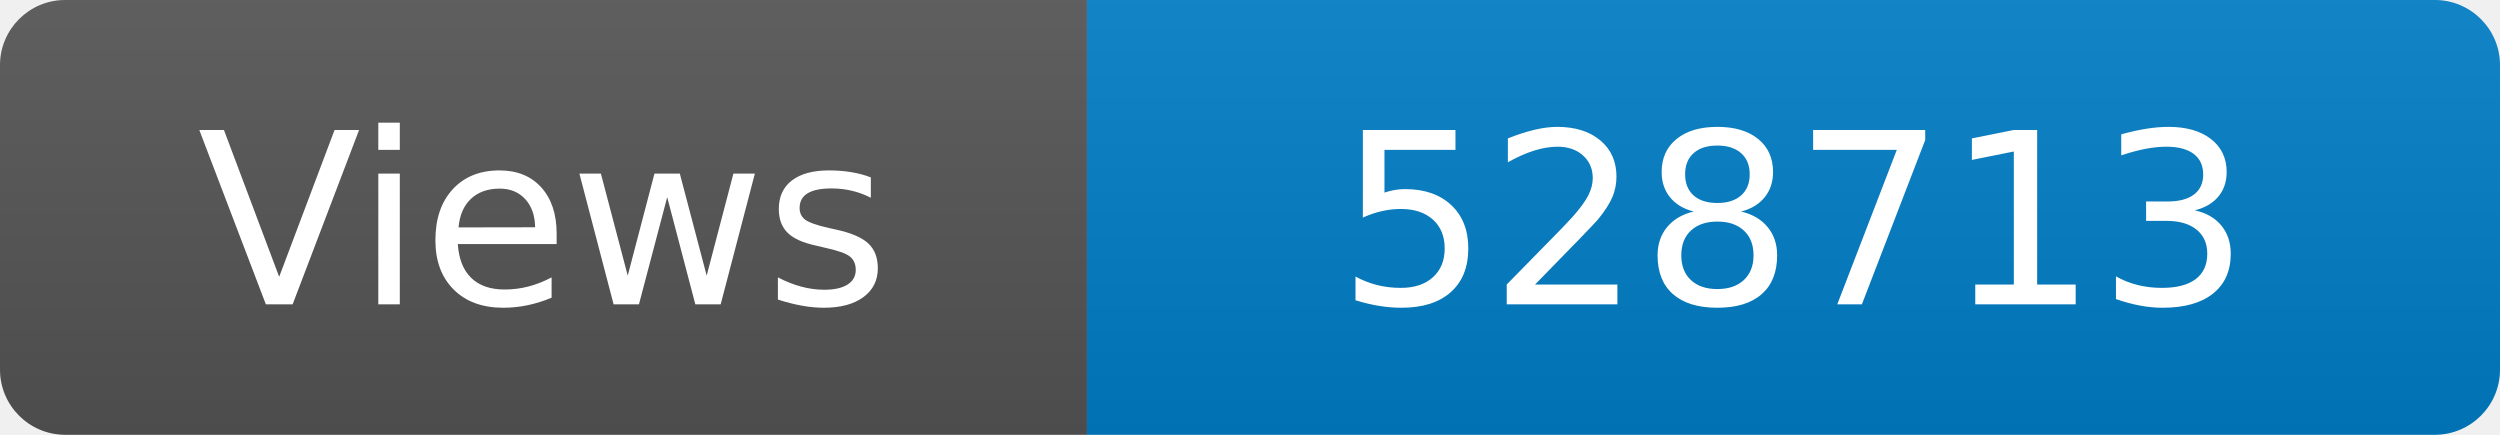
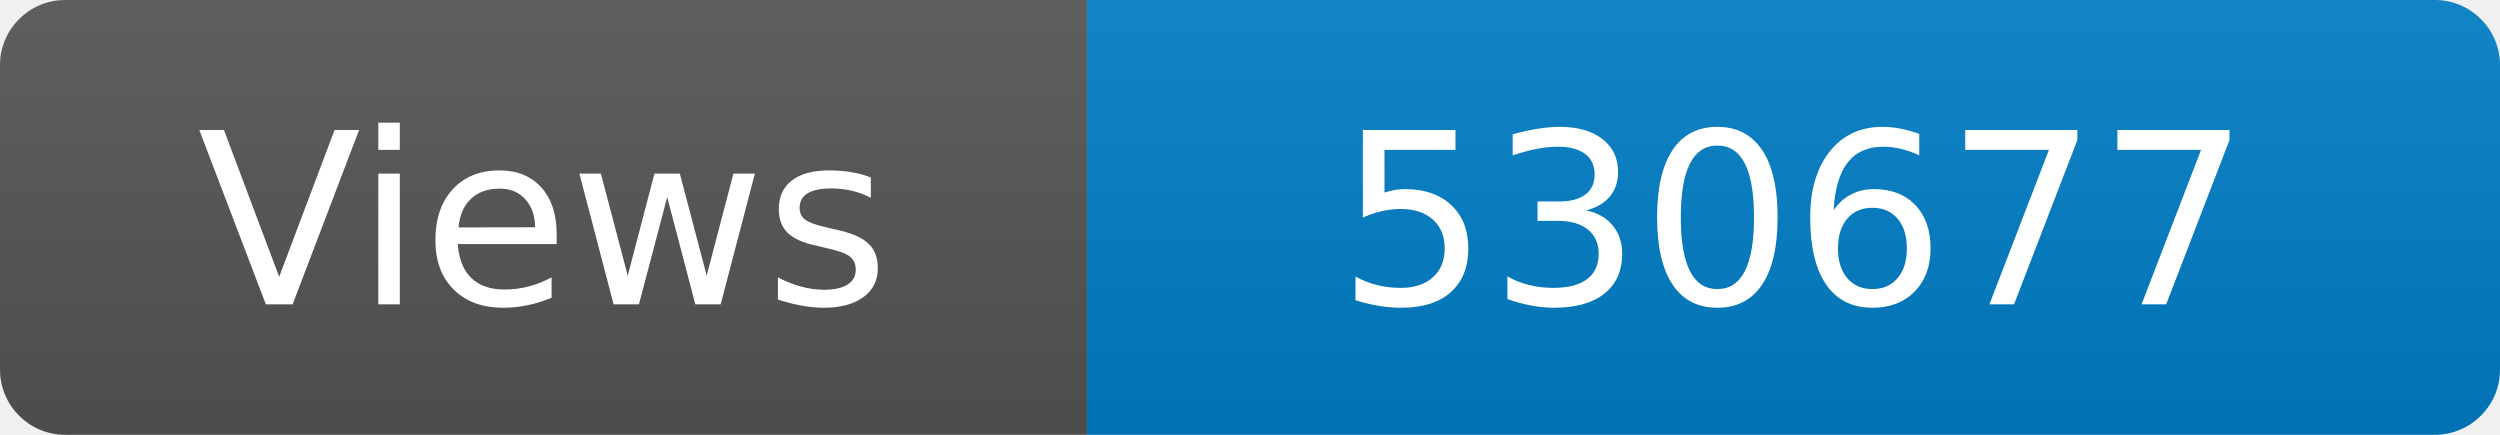
<svg xmlns="http://www.w3.org/2000/svg" width="115" height="20" role="img" aria-label="Maintained?: yes">
  <linearGradient id="s" x2="0" y2="100%">
    <stop offset="0" stop-color="#bbb" stop-opacity=".1" />
    <stop offset="1" stop-opacity=".1" />
  </linearGradient>
  <clipPath id="r">
    <rect width="115" height="20" rx="3" fill="#fff" />
  </clipPath>
  <g clip-path="url(#r)">
    <rect width="50" height="20" fill="#555" />
    <rect x="50" width="160" height="20" fill="#007ec6" />
    <rect width="115" height="20" fill="url(#s)" />
  </g>
  <g fill="#fff" text-anchor="middle" font-family="Verdana,Geneva,DejaVu Sans,sans-serif" font-size="110">
    <text x="250" y="140" transform="scale(.1)" fill="#fff">Views</text>
-     <text x="825" y="140" transform="scale(.1)" fill="#fff">528713</text>
+     <text x="825" y="140" transform="scale(.1)" fill="#fff">530677</text>
  </g>
</svg>
